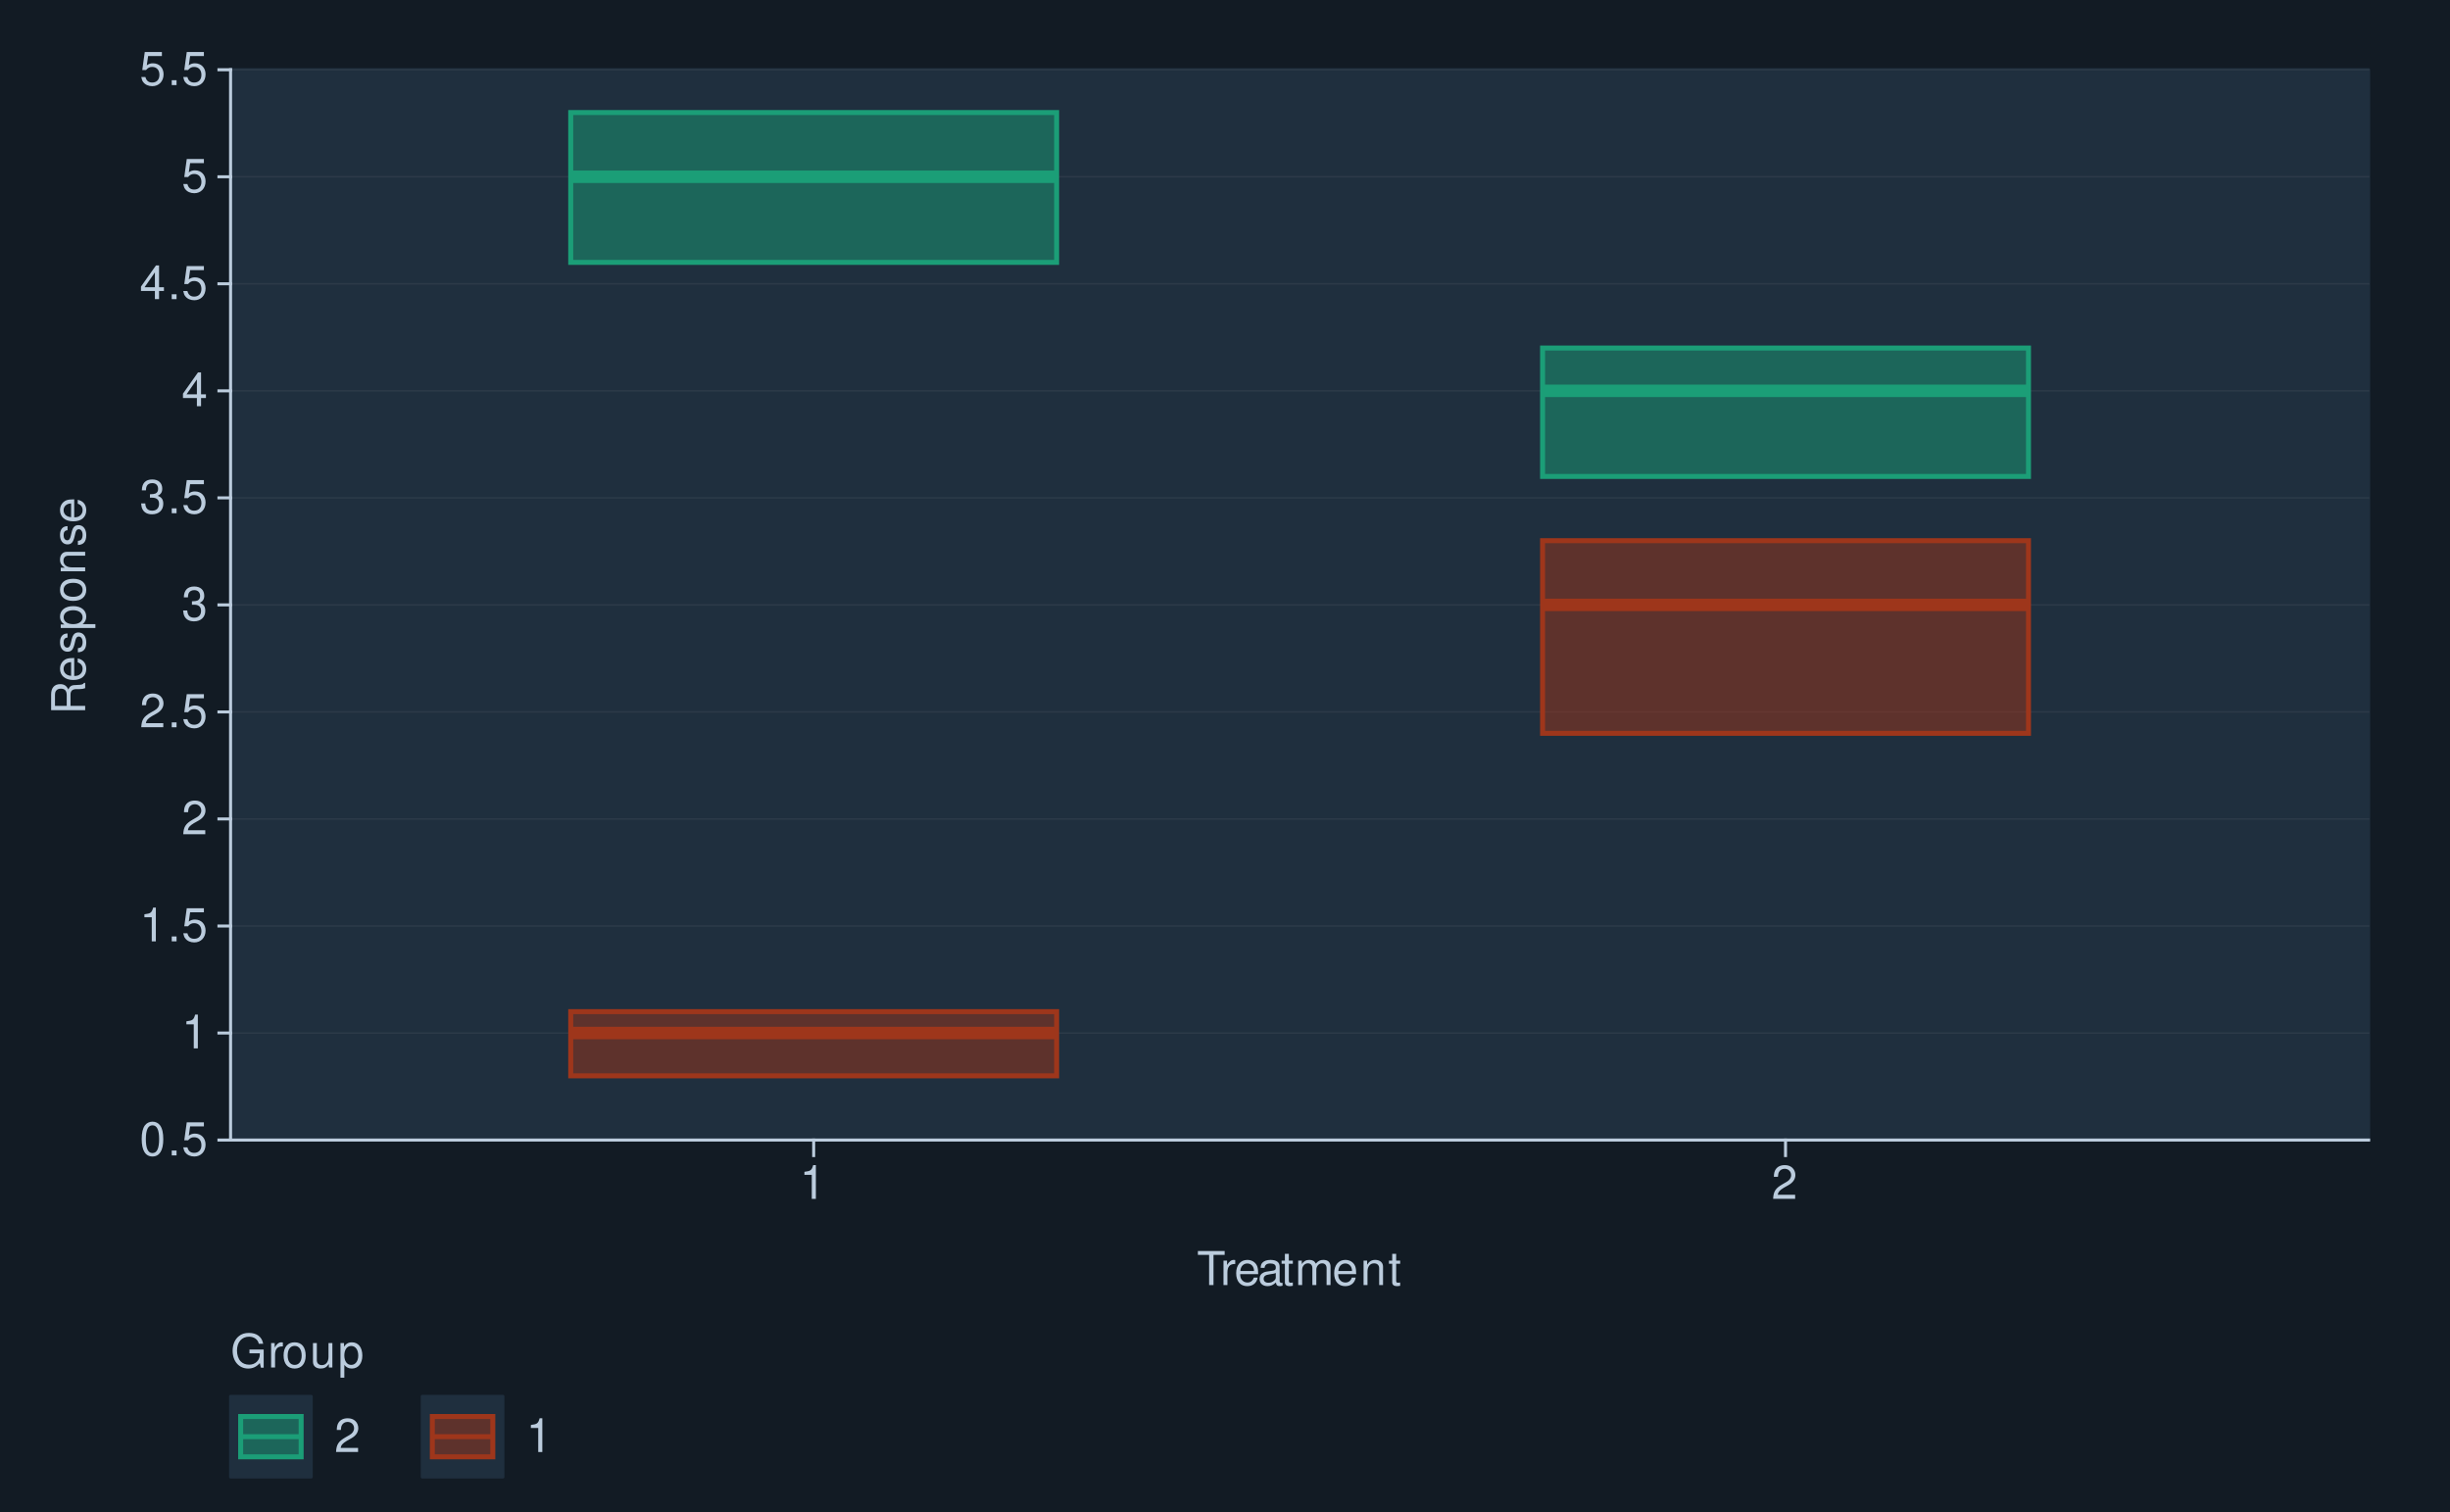
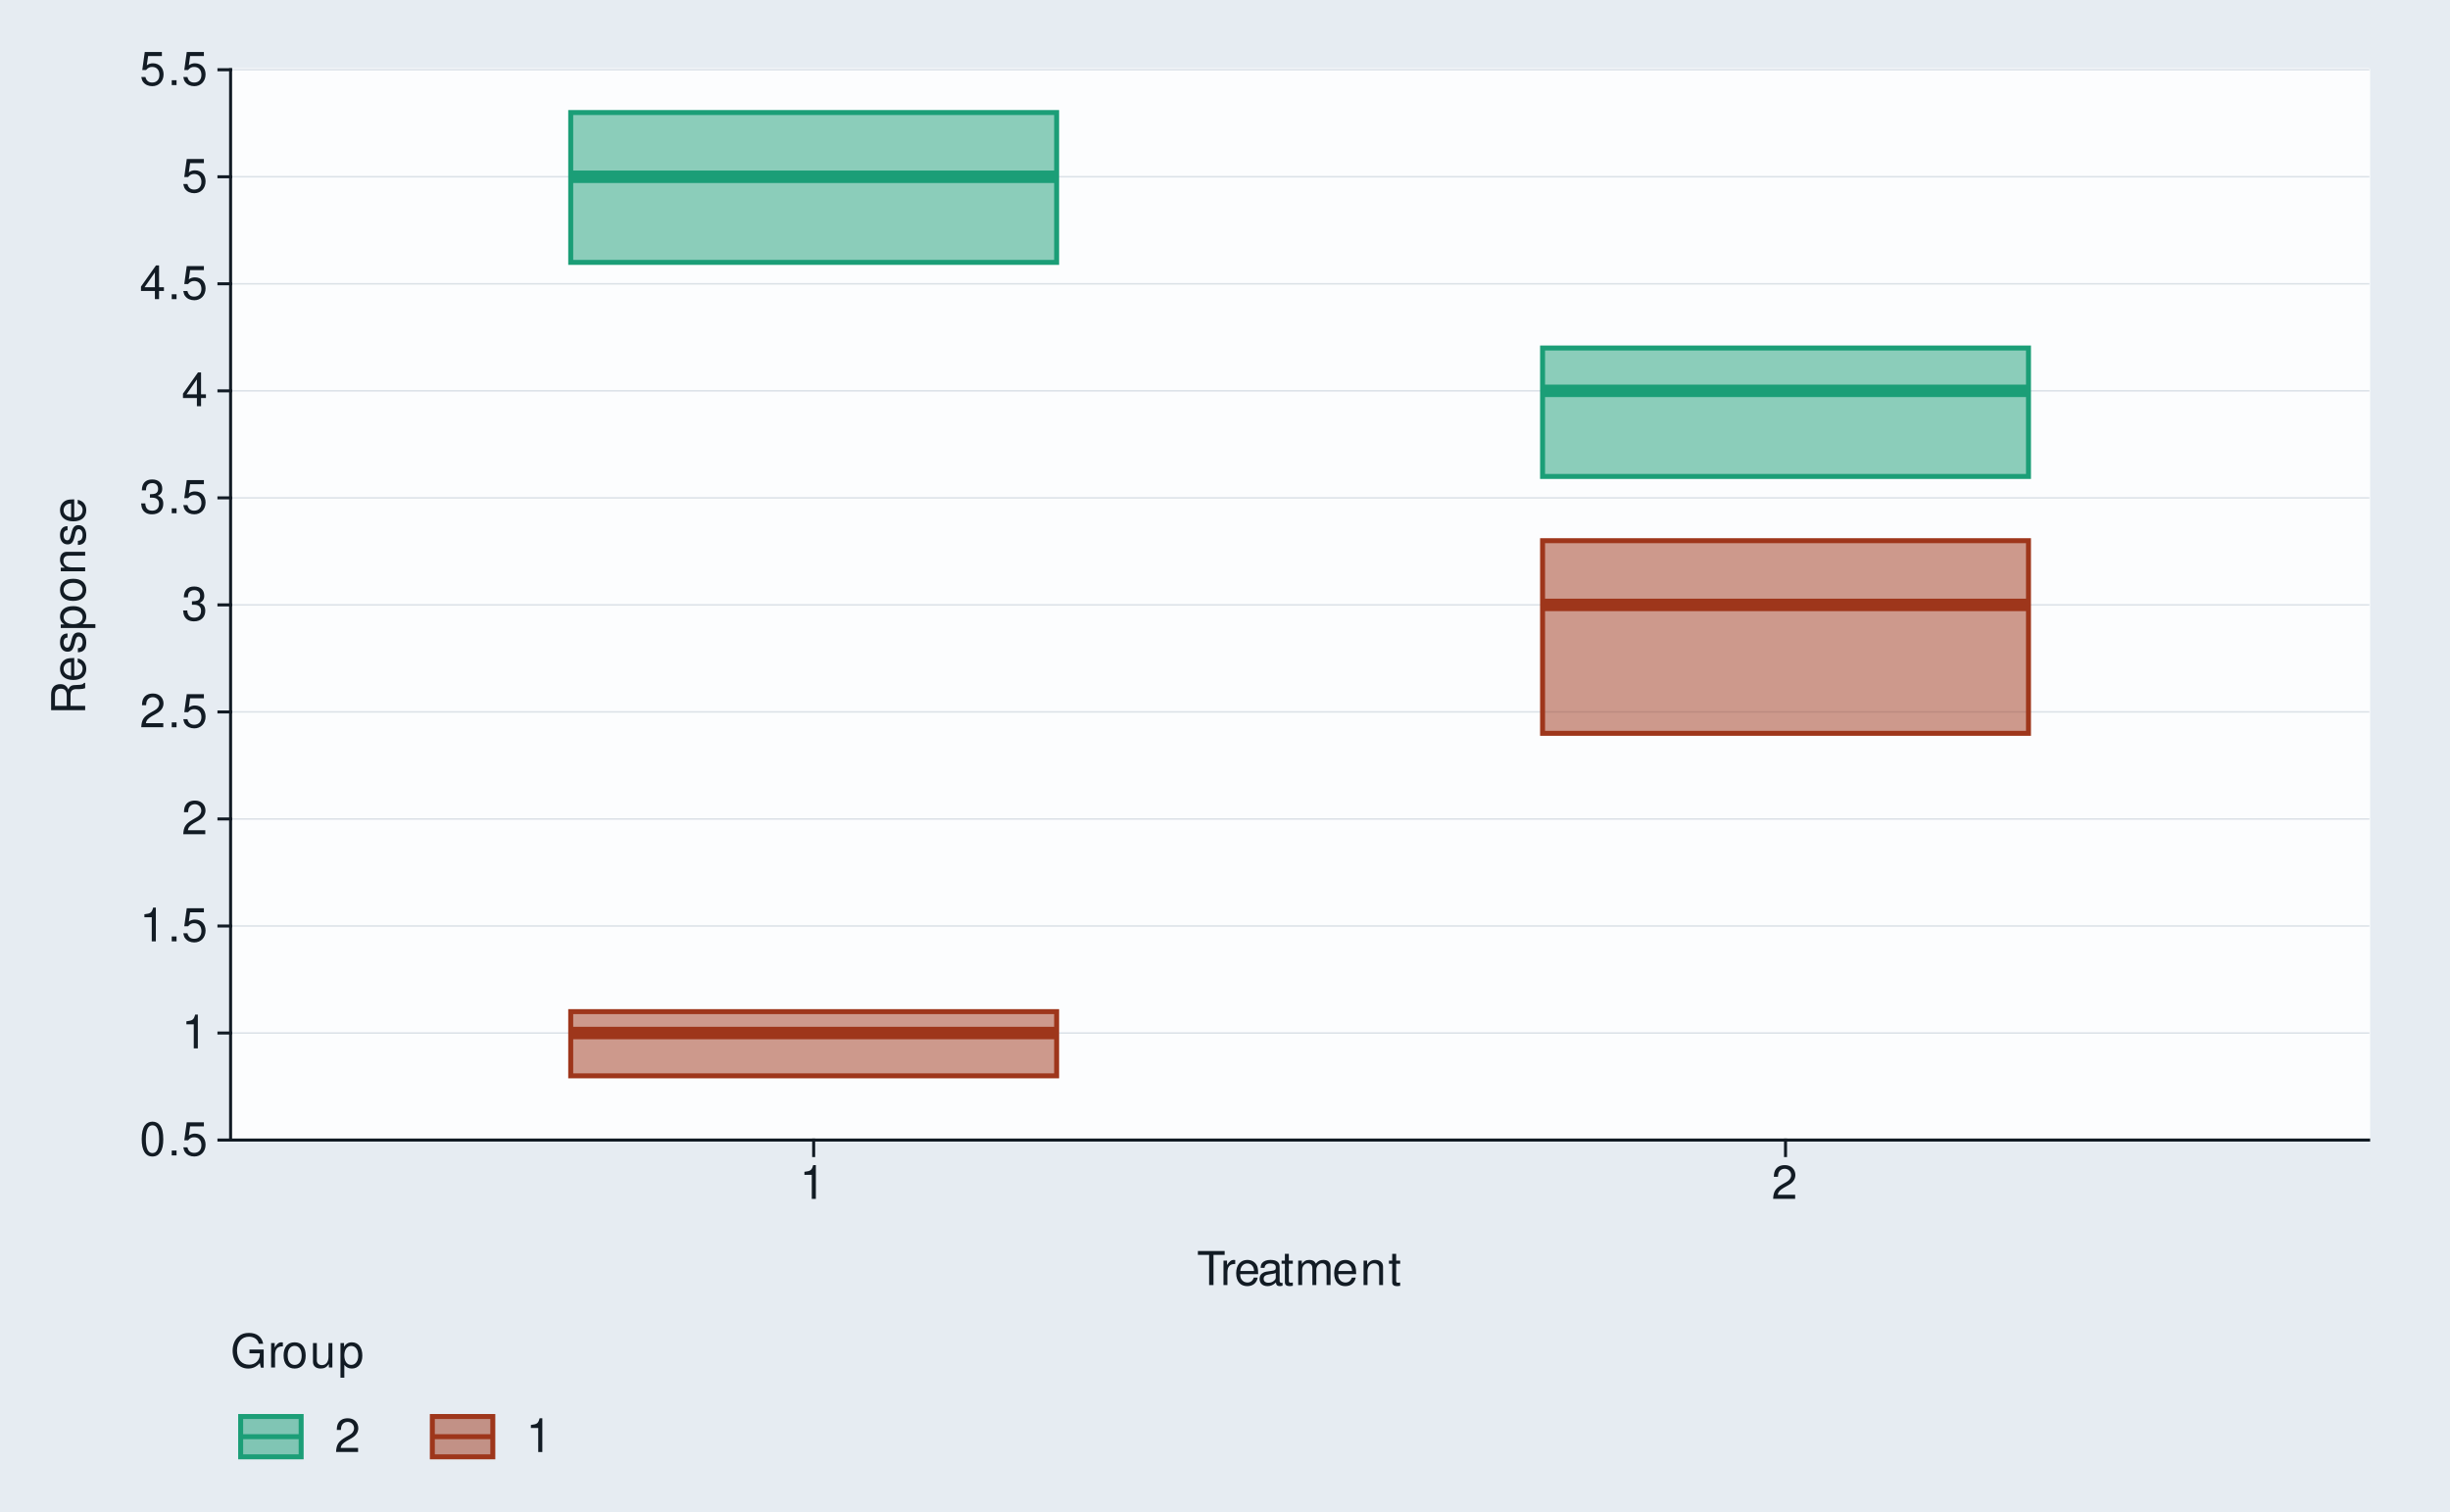
<svg xmlns="http://www.w3.org/2000/svg" xmlns:xlink="http://www.w3.org/1999/xlink" width="525pt" height="324pt" viewBox="0 0 525 324" version="1.1">
  <defs>
    <g>
      <symbol overflow="visible" id="glyph0-0">
        <path style="stroke:none;" d="" />
      </symbol>
      <symbol overflow="visible" id="glyph0-1">
        <path style="stroke:none;" d="M 2.75 -7.234 C 2.094 -7.234 1.484 -6.938 1.125 -6.438 C 0.656 -5.797 0.438 -4.844 0.438 -3.5 C 0.438 -1.062 1.234 0.234 2.75 0.234 C 4.25 0.234 5.062 -1.062 5.062 -3.438 C 5.062 -4.844 4.844 -5.781 4.375 -6.438 C 4.016 -6.938 3.422 -7.234 2.75 -7.234 Z M 2.75 -6.453 C 3.703 -6.453 4.172 -5.484 4.172 -3.516 C 4.172 -1.453 3.703 -0.5 2.734 -0.5 C 1.797 -0.5 1.328 -1.5 1.328 -3.484 C 1.328 -5.484 1.797 -6.453 2.75 -6.453 Z M 2.75 -6.453 " />
      </symbol>
      <symbol overflow="visible" id="glyph0-2">
        <path style="stroke:none;" d="M 1.906 -1.047 L 0.875 -1.047 L 0.875 0 L 1.906 0 Z M 1.906 -1.047 " />
      </symbol>
      <symbol overflow="visible" id="glyph0-3">
        <path style="stroke:none;" d="M 4.766 -7.094 L 1.094 -7.094 L 0.562 -3.234 L 1.375 -3.234 C 1.797 -3.719 2.125 -3.891 2.688 -3.891 C 3.641 -3.891 4.234 -3.234 4.234 -2.188 C 4.234 -1.172 3.641 -0.547 2.688 -0.547 C 1.906 -0.547 1.438 -0.938 1.234 -1.734 L 0.344 -1.734 C 0.469 -1.156 0.562 -0.875 0.781 -0.625 C 1.188 -0.078 1.906 0.234 2.703 0.234 C 4.125 0.234 5.125 -0.812 5.125 -2.312 C 5.125 -3.703 4.203 -4.672 2.844 -4.672 C 2.344 -4.672 1.938 -4.547 1.531 -4.234 L 1.812 -6.219 L 4.766 -6.219 Z M 4.766 -7.094 " />
      </symbol>
      <symbol overflow="visible" id="glyph0-4">
        <path style="stroke:none;" d="M 2.594 -5.156 L 2.594 0 L 3.469 0 L 3.469 -7.234 L 2.891 -7.234 C 2.578 -6.125 2.375 -5.969 1.016 -5.797 L 1.016 -5.156 Z M 2.594 -5.156 " />
      </symbol>
      <symbol overflow="visible" id="glyph0-5">
        <path style="stroke:none;" d="M 5.062 -0.875 L 1.328 -0.875 C 1.422 -1.469 1.734 -1.844 2.609 -2.375 L 3.609 -2.938 C 4.594 -3.484 5.109 -4.234 5.109 -5.125 C 5.109 -5.719 4.875 -6.281 4.453 -6.672 C 4.031 -7.047 3.516 -7.234 2.844 -7.234 C 1.938 -7.234 1.266 -6.906 0.875 -6.297 C 0.625 -5.906 0.516 -5.453 0.5 -4.734 L 1.375 -4.734 C 1.406 -5.219 1.469 -5.516 1.594 -5.75 C 1.812 -6.188 2.281 -6.453 2.812 -6.453 C 3.609 -6.453 4.203 -5.875 4.203 -5.094 C 4.203 -4.516 3.875 -4.016 3.25 -3.656 L 2.328 -3.125 C 0.844 -2.266 0.422 -1.594 0.344 -0.016 L 5.062 -0.016 Z M 5.062 -0.875 " />
      </symbol>
      <symbol overflow="visible" id="glyph0-6">
        <path style="stroke:none;" d="M 2.203 -3.328 L 2.688 -3.328 C 3.656 -3.328 4.156 -2.875 4.156 -2.016 C 4.156 -1.094 3.609 -0.547 2.703 -0.547 C 1.734 -0.547 1.266 -1.047 1.203 -2.094 L 0.312 -2.094 C 0.359 -1.516 0.453 -1.141 0.625 -0.812 C 1 -0.125 1.688 0.234 2.656 0.234 C 4.125 0.234 5.062 -0.656 5.062 -2.016 C 5.062 -2.938 4.703 -3.438 3.859 -3.734 C 4.516 -4.016 4.844 -4.516 4.844 -5.234 C 4.844 -6.484 4.047 -7.234 2.688 -7.234 C 1.266 -7.234 0.5 -6.438 0.469 -4.906 L 1.344 -4.906 C 1.359 -5.344 1.406 -5.594 1.516 -5.812 C 1.703 -6.219 2.156 -6.453 2.703 -6.453 C 3.484 -6.453 3.953 -5.984 3.953 -5.203 C 3.953 -4.703 3.766 -4.391 3.375 -4.219 C 3.141 -4.125 2.812 -4.078 2.203 -4.062 Z M 2.203 -3.328 " />
      </symbol>
      <symbol overflow="visible" id="glyph0-7">
        <path style="stroke:none;" d="M 3.266 -1.75 L 3.266 0 L 4.156 0 L 4.156 -1.75 L 5.203 -1.75 L 5.203 -2.547 L 4.156 -2.547 L 4.156 -7.234 L 3.5 -7.234 L 0.281 -2.688 L 0.281 -1.75 Z M 3.266 -2.547 L 1.047 -2.547 L 3.266 -5.734 Z M 3.266 -2.547 " />
      </symbol>
      <symbol overflow="visible" id="glyph0-8">
        <path style="stroke:none;" d="M 3.547 -6.469 L 5.938 -6.469 L 5.938 -7.297 L 0.203 -7.297 L 0.203 -6.469 L 2.609 -6.469 L 2.609 0 L 3.547 0 Z M 3.547 -6.469 " />
      </symbol>
      <symbol overflow="visible" id="glyph0-9">
        <path style="stroke:none;" d="M 0.688 -5.234 L 0.688 0 L 1.531 0 L 1.531 -2.719 C 1.547 -3.984 2.062 -4.547 3.203 -4.516 L 3.203 -5.359 C 3.062 -5.375 2.984 -5.391 2.891 -5.391 C 2.344 -5.391 1.938 -5.062 1.453 -4.297 L 1.453 -5.234 Z M 0.688 -5.234 " />
      </symbol>
      <symbol overflow="visible" id="glyph0-10">
        <path style="stroke:none;" d="M 5.125 -2.344 C 5.125 -3.141 5.062 -3.625 4.922 -4.016 C 4.578 -4.875 3.781 -5.391 2.797 -5.391 C 1.344 -5.391 0.406 -4.281 0.406 -2.547 C 0.406 -0.812 1.297 0.234 2.781 0.234 C 3.984 0.234 4.812 -0.453 5.016 -1.594 L 4.188 -1.594 C 3.953 -0.906 3.484 -0.547 2.812 -0.547 C 2.281 -0.547 1.828 -0.781 1.547 -1.219 C 1.344 -1.516 1.281 -1.812 1.266 -2.344 Z M 1.297 -3.016 C 1.359 -3.984 1.953 -4.625 2.797 -4.625 C 3.641 -4.625 4.234 -3.953 4.234 -3.016 Z M 1.297 -3.016 " />
      </symbol>
      <symbol overflow="visible" id="glyph0-11">
        <path style="stroke:none;" d="M 5.344 -0.484 C 5.266 -0.469 5.219 -0.469 5.172 -0.469 C 4.875 -0.469 4.719 -0.625 4.719 -0.875 L 4.719 -3.953 C 4.719 -4.891 4.047 -5.391 2.75 -5.391 C 1.984 -5.391 1.375 -5.172 1.016 -4.781 C 0.766 -4.516 0.672 -4.203 0.656 -3.688 L 1.484 -3.688 C 1.562 -4.328 1.938 -4.625 2.719 -4.625 C 3.484 -4.625 3.891 -4.344 3.891 -3.844 L 3.891 -3.625 C 3.875 -3.266 3.703 -3.125 3.016 -3.047 C 1.844 -2.891 1.656 -2.844 1.344 -2.719 C 0.734 -2.453 0.422 -2 0.422 -1.312 C 0.422 -0.375 1.078 0.234 2.141 0.234 C 2.797 0.234 3.328 0 3.922 -0.547 C 3.984 0 4.234 0.234 4.781 0.234 C 4.953 0.234 5.062 0.203 5.344 0.141 Z M 3.891 -1.656 C 3.891 -1.375 3.812 -1.203 3.562 -0.969 C 3.219 -0.656 2.812 -0.5 2.312 -0.5 C 1.672 -0.5 1.297 -0.812 1.297 -1.344 C 1.297 -1.891 1.656 -2.172 2.547 -2.297 C 3.438 -2.422 3.609 -2.453 3.891 -2.594 Z M 3.891 -1.656 " />
      </symbol>
      <symbol overflow="visible" id="glyph0-12">
        <path style="stroke:none;" d="M 2.547 -5.234 L 1.688 -5.234 L 1.688 -6.688 L 0.844 -6.688 L 0.844 -5.234 L 0.141 -5.234 L 0.141 -4.562 L 0.844 -4.562 L 0.844 -0.594 C 0.844 -0.062 1.203 0.234 1.859 0.234 C 2.078 0.234 2.266 0.203 2.547 0.156 L 2.547 -0.547 C 2.422 -0.516 2.312 -0.5 2.141 -0.5 C 1.781 -0.5 1.688 -0.594 1.688 -0.969 L 1.688 -4.562 L 2.547 -4.562 Z M 2.547 -5.234 " />
      </symbol>
      <symbol overflow="visible" id="glyph0-13">
        <path style="stroke:none;" d="M 0.703 -5.234 L 0.703 0 L 1.547 0 L 1.547 -3.297 C 1.547 -4.047 2.094 -4.656 2.766 -4.656 C 3.391 -4.656 3.734 -4.281 3.734 -3.609 L 3.734 0 L 4.578 0 L 4.578 -3.297 C 4.578 -4.047 5.125 -4.656 5.812 -4.656 C 6.422 -4.656 6.781 -4.266 6.781 -3.609 L 6.781 0 L 7.625 0 L 7.625 -3.938 C 7.625 -4.875 7.078 -5.391 6.094 -5.391 C 5.406 -5.391 4.984 -5.188 4.484 -4.594 C 4.188 -5.156 3.766 -5.391 3.078 -5.391 C 2.375 -5.391 1.906 -5.125 1.469 -4.5 L 1.469 -5.234 Z M 0.703 -5.234 " />
      </symbol>
      <symbol overflow="visible" id="glyph0-14">
        <path style="stroke:none;" d="M 0.703 -5.234 L 0.703 0 L 1.547 0 L 1.547 -2.891 C 1.547 -3.953 2.094 -4.656 2.953 -4.656 C 3.625 -4.656 4.047 -4.266 4.047 -3.625 L 4.047 0 L 4.875 0 L 4.875 -3.953 C 4.875 -4.828 4.219 -5.391 3.203 -5.391 C 2.438 -5.391 1.938 -5.094 1.469 -4.359 L 1.469 -5.234 Z M 0.703 -5.234 " />
      </symbol>
      <symbol overflow="visible" id="glyph0-15">
        <path style="stroke:none;" d="M 7.094 -3.844 L 4.047 -3.844 L 4.047 -3.031 L 6.266 -3.031 L 6.266 -2.828 C 6.266 -1.531 5.312 -0.594 3.984 -0.594 C 3.234 -0.594 2.562 -0.859 2.141 -1.328 C 1.656 -1.844 1.375 -2.719 1.375 -3.625 C 1.375 -5.406 2.391 -6.594 3.938 -6.594 C 5.047 -6.594 5.844 -6.016 6.047 -5.078 L 6.984 -5.078 C 6.734 -6.562 5.609 -7.406 3.938 -7.406 C 3.047 -7.406 2.328 -7.188 1.766 -6.703 C 0.906 -6.016 0.438 -4.875 0.438 -3.562 C 0.438 -1.328 1.812 0.234 3.781 0.234 C 4.766 0.234 5.547 -0.141 6.266 -0.938 L 6.5 0.047 L 7.094 0.047 Z M 7.094 -3.844 " />
      </symbol>
      <symbol overflow="visible" id="glyph0-16">
        <path style="stroke:none;" d="M 2.719 -5.391 C 1.234 -5.391 0.359 -4.344 0.359 -2.578 C 0.359 -0.812 1.234 0.234 2.734 0.234 C 4.203 0.234 5.094 -0.812 5.094 -2.547 C 5.094 -4.359 4.234 -5.391 2.719 -5.391 Z M 2.734 -4.625 C 3.672 -4.625 4.234 -3.844 4.234 -2.547 C 4.234 -1.312 3.656 -0.547 2.734 -0.547 C 1.797 -0.547 1.234 -1.312 1.234 -2.578 C 1.234 -3.844 1.797 -4.625 2.734 -4.625 Z M 2.734 -4.625 " />
      </symbol>
      <symbol overflow="visible" id="glyph0-17">
        <path style="stroke:none;" d="M 4.812 0 L 4.812 -5.234 L 3.984 -5.234 L 3.984 -2.266 C 3.984 -1.203 3.438 -0.5 2.562 -0.5 C 1.906 -0.5 1.484 -0.906 1.484 -1.531 L 1.484 -5.234 L 0.656 -5.234 L 0.656 -1.203 C 0.656 -0.328 1.297 0.234 2.312 0.234 C 3.094 0.234 3.578 -0.047 4.062 -0.734 L 4.062 0 Z M 4.812 0 " />
      </symbol>
      <symbol overflow="visible" id="glyph0-18">
        <path style="stroke:none;" d="M 0.547 2.188 L 1.375 2.188 L 1.375 -0.547 C 1.812 -0.016 2.312 0.234 2.984 0.234 C 4.344 0.234 5.234 -0.859 5.234 -2.531 C 5.234 -4.297 4.375 -5.391 2.984 -5.391 C 2.266 -5.391 1.703 -5.062 1.312 -4.453 L 1.312 -5.234 L 0.547 -5.234 Z M 2.844 -4.609 C 3.766 -4.609 4.359 -3.797 4.359 -2.547 C 4.359 -1.359 3.75 -0.547 2.844 -0.547 C 1.953 -0.547 1.375 -1.344 1.375 -2.578 C 1.375 -3.812 1.953 -4.609 2.844 -4.609 Z M 2.844 -4.609 " />
      </symbol>
      <symbol overflow="visible" id="glyph1-0">
        <path style="stroke:none;" d="" />
      </symbol>
      <symbol overflow="visible" id="glyph1-1">
        <path style="stroke:none;" d="M -3.141 -1.859 L -3.141 -4.266 C -3.141 -5.094 -2.734 -5.453 -1.844 -5.453 L -1.188 -5.453 C -0.734 -5.453 -0.297 -5.531 0 -5.656 L 0 -6.797 L -0.234 -6.797 C -0.469 -6.438 -0.734 -6.375 -1.703 -6.344 C -2.906 -6.344 -3.266 -6.156 -3.594 -5.359 C -4.016 -6.188 -4.5 -6.516 -5.344 -6.516 C -6.594 -6.516 -7.297 -5.734 -7.297 -4.297 L -7.297 -0.938 L 0 -0.938 L 0 -1.859 Z M -3.953 -1.859 L -6.469 -1.859 L -6.469 -4.109 C -6.469 -4.625 -6.391 -4.938 -6.188 -5.156 C -5.984 -5.406 -5.656 -5.547 -5.219 -5.547 C -4.344 -5.547 -3.953 -5.094 -3.953 -4.109 Z M -3.953 -1.859 " />
      </symbol>
      <symbol overflow="visible" id="glyph1-2">
        <path style="stroke:none;" d="M -2.344 -5.125 C -3.141 -5.125 -3.625 -5.062 -4.016 -4.922 C -4.875 -4.578 -5.391 -3.781 -5.391 -2.797 C -5.391 -1.344 -4.281 -0.406 -2.547 -0.406 C -0.812 -0.406 0.234 -1.297 0.234 -2.781 C 0.234 -3.984 -0.453 -4.812 -1.594 -5.016 L -1.594 -4.188 C -0.906 -3.953 -0.547 -3.484 -0.547 -2.812 C -0.547 -2.281 -0.781 -1.828 -1.219 -1.547 C -1.516 -1.344 -1.812 -1.281 -2.344 -1.266 Z M -3.016 -1.297 C -3.984 -1.359 -4.625 -1.953 -4.625 -2.797 C -4.625 -3.641 -3.953 -4.234 -3.016 -4.234 Z M -3.016 -1.297 " />
      </symbol>
      <symbol overflow="visible" id="glyph1-3">
        <path style="stroke:none;" d="M -3.781 -4.375 C -4.812 -4.375 -5.391 -3.688 -5.391 -2.484 C -5.391 -1.266 -4.766 -0.469 -3.797 -0.469 C -2.969 -0.469 -2.578 -0.891 -2.281 -2.125 L -2.094 -2.906 C -1.953 -3.484 -1.734 -3.719 -1.375 -3.719 C -0.875 -3.719 -0.547 -3.234 -0.547 -2.5 C -0.547 -2.047 -0.672 -1.672 -0.891 -1.453 C -1.047 -1.328 -1.188 -1.266 -1.562 -1.219 L -1.562 -0.344 C -0.344 -0.375 0.234 -1.062 0.234 -2.438 C 0.234 -3.75 -0.422 -4.594 -1.438 -4.594 C -2.203 -4.594 -2.641 -4.156 -2.891 -3.109 L -3.078 -2.312 C -3.234 -1.625 -3.453 -1.344 -3.828 -1.344 C -4.312 -1.344 -4.625 -1.766 -4.625 -2.453 C -4.625 -3.125 -4.328 -3.484 -3.781 -3.5 Z M -3.781 -4.375 " />
      </symbol>
      <symbol overflow="visible" id="glyph1-4">
        <path style="stroke:none;" d="M 2.188 -0.547 L 2.188 -1.375 L -0.547 -1.375 C -0.016 -1.812 0.234 -2.312 0.234 -2.984 C 0.234 -4.344 -0.859 -5.234 -2.531 -5.234 C -4.297 -5.234 -5.391 -4.375 -5.391 -2.984 C -5.391 -2.266 -5.062 -1.703 -4.453 -1.312 L -5.234 -1.312 L -5.234 -0.547 Z M -4.609 -2.844 C -4.609 -3.766 -3.797 -4.359 -2.547 -4.359 C -1.359 -4.359 -0.547 -3.75 -0.547 -2.844 C -0.547 -1.953 -1.344 -1.375 -2.578 -1.375 C -3.812 -1.375 -4.609 -1.953 -4.609 -2.844 Z M -4.609 -2.844 " />
      </symbol>
      <symbol overflow="visible" id="glyph1-5">
        <path style="stroke:none;" d="M -5.391 -2.719 C -5.391 -1.234 -4.344 -0.359 -2.578 -0.359 C -0.812 -0.359 0.234 -1.234 0.234 -2.734 C 0.234 -4.203 -0.812 -5.094 -2.547 -5.094 C -4.359 -5.094 -5.391 -4.234 -5.391 -2.719 Z M -4.625 -2.734 C -4.625 -3.672 -3.844 -4.234 -2.547 -4.234 C -1.312 -4.234 -0.547 -3.656 -0.547 -2.734 C -0.547 -1.797 -1.312 -1.234 -2.578 -1.234 C -3.844 -1.234 -4.625 -1.797 -4.625 -2.734 Z M -4.625 -2.734 " />
      </symbol>
      <symbol overflow="visible" id="glyph1-6">
        <path style="stroke:none;" d="M -5.234 -0.703 L 0 -0.703 L 0 -1.547 L -2.891 -1.547 C -3.953 -1.547 -4.656 -2.094 -4.656 -2.953 C -4.656 -3.625 -4.266 -4.047 -3.625 -4.047 L 0 -4.047 L 0 -4.875 L -3.953 -4.875 C -4.828 -4.875 -5.391 -4.219 -5.391 -3.203 C -5.391 -2.438 -5.094 -1.938 -4.359 -1.469 L -5.234 -1.469 Z M -5.234 -0.703 " />
      </symbol>
    </g>
  </defs>
  <g id="surface57">
-     <rect x="0" y="0" width="525" height="324" style="fill:rgb(7.059%,10.588%,14.118%);fill-opacity:1;stroke:none;" />
-     <path style="fill:none;stroke-width:0.647;stroke-linecap:round;stroke-linejoin:round;stroke:rgb(7.059%,10.588%,14.118%);stroke-opacity:1;stroke-miterlimit:10;" d="M 0 324 L 525 324 L 525 0 L 0 0 Z M 0 324 " />
-     <path style="fill-rule:nonzero;fill:rgb(12.157%,18.431%,24.314%);fill-opacity:1;stroke-width:0.647;stroke-linecap:round;stroke-linejoin:round;stroke:rgb(12.157%,18.431%,24.314%);stroke-opacity:1;stroke-miterlimit:10;" d="M 49.41 244.32 L 507.566 244.32 L 507.566 14.941 L 49.41 14.941 Z M 49.41 244.32 " />
-     <path style="fill:none;stroke-width:0.323;stroke-linecap:square;stroke-linejoin:round;stroke:rgb(17.255%,22.745%,28.235%);stroke-opacity:1;stroke-miterlimit:10;" d="M 49.41 244.32 L 507.566 244.32 " />
-     <path style="fill:none;stroke-width:0.323;stroke-linecap:square;stroke-linejoin:round;stroke:rgb(17.255%,22.745%,28.235%);stroke-opacity:1;stroke-miterlimit:10;" d="M 49.41 221.383 L 507.566 221.383 " />
-     <path style="fill:none;stroke-width:0.323;stroke-linecap:square;stroke-linejoin:round;stroke:rgb(17.255%,22.745%,28.235%);stroke-opacity:1;stroke-miterlimit:10;" d="M 49.41 198.445 L 507.566 198.445 " />
-     <path style="fill:none;stroke-width:0.323;stroke-linecap:square;stroke-linejoin:round;stroke:rgb(17.255%,22.745%,28.235%);stroke-opacity:1;stroke-miterlimit:10;" d="M 49.41 175.508 L 507.566 175.508 " />
-     <path style="fill:none;stroke-width:0.323;stroke-linecap:square;stroke-linejoin:round;stroke:rgb(17.255%,22.745%,28.235%);stroke-opacity:1;stroke-miterlimit:10;" d="M 49.41 152.57 L 507.566 152.57 " />
-     <path style="fill:none;stroke-width:0.323;stroke-linecap:square;stroke-linejoin:round;stroke:rgb(17.255%,22.745%,28.235%);stroke-opacity:1;stroke-miterlimit:10;" d="M 49.41 129.633 L 507.566 129.633 " />
-     <path style="fill:none;stroke-width:0.323;stroke-linecap:square;stroke-linejoin:round;stroke:rgb(17.255%,22.745%,28.235%);stroke-opacity:1;stroke-miterlimit:10;" d="M 49.41 106.695 L 507.566 106.695 " />
-     <path style="fill:none;stroke-width:0.323;stroke-linecap:square;stroke-linejoin:round;stroke:rgb(17.255%,22.745%,28.235%);stroke-opacity:1;stroke-miterlimit:10;" d="M 49.41 83.758 L 507.566 83.758 " />
-     <path style="fill:none;stroke-width:0.323;stroke-linecap:square;stroke-linejoin:round;stroke:rgb(17.255%,22.745%,28.235%);stroke-opacity:1;stroke-miterlimit:10;" d="M 49.41 60.82 L 507.566 60.82 " />
-     <path style="fill:none;stroke-width:0.323;stroke-linecap:square;stroke-linejoin:round;stroke:rgb(17.255%,22.745%,28.235%);stroke-opacity:1;stroke-miterlimit:10;" d="M 49.41 37.883 L 507.566 37.883 " />
-     <path style="fill:none;stroke-width:0.323;stroke-linecap:square;stroke-linejoin:round;stroke:rgb(17.255%,22.745%,28.235%);stroke-opacity:1;stroke-miterlimit:10;" d="M 49.41 14.945 L 507.566 14.945 " />
+     <rect x="0" y="0" width="525" height="324" style="fill:rgb(90.196%,92.549%,94.902%);fill-opacity:1;stroke:none;" />
+     <path style="fill:none;stroke-width:0.647;stroke-linecap:round;stroke-linejoin:round;stroke:rgb(90.196%,92.549%,94.902%);stroke-opacity:1;stroke-miterlimit:10;" d="M 0 324 L 525 324 L 525 0 L 0 0 Z M 0 324 " />
+     <path style="fill-rule:nonzero;fill:rgb(98.824%,99.216%,99.608%);fill-opacity:1;stroke-width:0.647;stroke-linecap:round;stroke-linejoin:round;stroke:rgb(98.824%,99.216%,99.608%);stroke-opacity:1;stroke-miterlimit:10;" d="M 49.41 244.32 L 507.566 244.32 L 507.566 14.941 L 49.41 14.941 Z M 49.41 244.32 " />
+     <path style="fill:none;stroke-width:0.323;stroke-linecap:square;stroke-linejoin:round;stroke:rgb(85.882%,88.235%,90.588%);stroke-opacity:1;stroke-miterlimit:10;" d="M 49.41 244.32 L 507.566 244.32 " />
+     <path style="fill:none;stroke-width:0.323;stroke-linecap:square;stroke-linejoin:round;stroke:rgb(85.882%,88.235%,90.588%);stroke-opacity:1;stroke-miterlimit:10;" d="M 49.41 221.383 L 507.566 221.383 " />
+     <path style="fill:none;stroke-width:0.323;stroke-linecap:square;stroke-linejoin:round;stroke:rgb(85.882%,88.235%,90.588%);stroke-opacity:1;stroke-miterlimit:10;" d="M 49.41 198.445 L 507.566 198.445 " />
+     <path style="fill:none;stroke-width:0.323;stroke-linecap:square;stroke-linejoin:round;stroke:rgb(85.882%,88.235%,90.588%);stroke-opacity:1;stroke-miterlimit:10;" d="M 49.41 175.508 L 507.566 175.508 " />
+     <path style="fill:none;stroke-width:0.323;stroke-linecap:square;stroke-linejoin:round;stroke:rgb(85.882%,88.235%,90.588%);stroke-opacity:1;stroke-miterlimit:10;" d="M 49.41 152.57 L 507.566 152.57 " />
+     <path style="fill:none;stroke-width:0.323;stroke-linecap:square;stroke-linejoin:round;stroke:rgb(85.882%,88.235%,90.588%);stroke-opacity:1;stroke-miterlimit:10;" d="M 49.41 129.633 L 507.566 129.633 " />
+     <path style="fill:none;stroke-width:0.323;stroke-linecap:square;stroke-linejoin:round;stroke:rgb(85.882%,88.235%,90.588%);stroke-opacity:1;stroke-miterlimit:10;" d="M 49.41 106.695 L 507.566 106.695 " />
+     <path style="fill:none;stroke-width:0.323;stroke-linecap:square;stroke-linejoin:round;stroke:rgb(85.882%,88.235%,90.588%);stroke-opacity:1;stroke-miterlimit:10;" d="M 49.41 83.758 L 507.566 83.758 " />
+     <path style="fill:none;stroke-width:0.323;stroke-linecap:square;stroke-linejoin:round;stroke:rgb(85.882%,88.235%,90.588%);stroke-opacity:1;stroke-miterlimit:10;" d="M 49.41 60.82 L 507.566 60.82 " />
+     <path style="fill:none;stroke-width:0.323;stroke-linecap:square;stroke-linejoin:round;stroke:rgb(85.882%,88.235%,90.588%);stroke-opacity:1;stroke-miterlimit:10;" d="M 49.41 37.883 L 507.566 37.883 " />
+     <path style="fill:none;stroke-width:0.323;stroke-linecap:square;stroke-linejoin:round;stroke:rgb(85.882%,88.235%,90.588%);stroke-opacity:1;stroke-miterlimit:10;" d="M 49.41 14.945 L 507.566 14.945 " />
    <path style="fill-rule:nonzero;fill:rgb(61.961%,21.176%,10.588%);fill-opacity:0.502;stroke-width:1.067;stroke-linecap:butt;stroke-linejoin:miter;stroke:rgb(61.961%,21.176%,10.588%);stroke-opacity:1;stroke-miterlimit:10;" d="M 122.297 216.797 L 122.297 230.559 L 226.422 230.559 L 226.422 216.797 Z M 122.297 216.797 " />
    <path style="fill-rule:nonzero;fill:rgb(10.588%,61.961%,46.667%);fill-opacity:0.502;stroke-width:1.067;stroke-linecap:butt;stroke-linejoin:miter;stroke:rgb(10.588%,61.961%,46.667%);stroke-opacity:1;stroke-miterlimit:10;" d="M 122.297 24.117 L 122.297 56.23 L 226.422 56.23 L 226.422 24.117 Z M 122.297 24.117 " />
    <path style="fill-rule:nonzero;fill:rgb(61.961%,21.176%,10.588%);fill-opacity:0.502;stroke-width:1.067;stroke-linecap:butt;stroke-linejoin:miter;stroke:rgb(61.961%,21.176%,10.588%);stroke-opacity:1;stroke-miterlimit:10;" d="M 330.551 115.871 L 330.551 157.156 L 434.676 157.156 L 434.676 115.871 Z M 330.551 115.871 " />
    <path style="fill-rule:nonzero;fill:rgb(10.588%,61.961%,46.667%);fill-opacity:0.502;stroke-width:1.067;stroke-linecap:butt;stroke-linejoin:miter;stroke:rgb(10.588%,61.961%,46.667%);stroke-opacity:1;stroke-miterlimit:10;" d="M 330.551 74.582 L 330.551 102.105 L 434.676 102.105 L 434.676 74.582 Z M 330.551 74.582 " />
    <path style="fill:none;stroke-width:2.667;stroke-linecap:butt;stroke-linejoin:miter;stroke:rgb(61.961%,21.176%,10.588%);stroke-opacity:1;stroke-miterlimit:10;" d="M 122.297 221.383 L 226.422 221.383 " />
    <path style="fill:none;stroke-width:2.667;stroke-linecap:butt;stroke-linejoin:miter;stroke:rgb(10.588%,61.961%,46.667%);stroke-opacity:1;stroke-miterlimit:10;" d="M 122.297 37.883 L 226.422 37.883 " />
    <path style="fill:none;stroke-width:2.667;stroke-linecap:butt;stroke-linejoin:miter;stroke:rgb(61.961%,21.176%,10.588%);stroke-opacity:1;stroke-miterlimit:10;" d="M 330.551 129.633 L 434.676 129.633 " />
    <path style="fill:none;stroke-width:2.667;stroke-linecap:butt;stroke-linejoin:miter;stroke:rgb(10.588%,61.961%,46.667%);stroke-opacity:1;stroke-miterlimit:10;" d="M 330.551 83.758 L 434.676 83.758 " />
-     <path style="fill:none;stroke-width:0.647;stroke-linecap:square;stroke-linejoin:round;stroke:rgb(73.333%,80%,86.667%);stroke-opacity:1;stroke-miterlimit:10;" d="M 49.41 244.32 L 49.41 14.945 " />
-     <g style="fill:rgb(73.333%,80%,86.667%);fill-opacity:1;">
+     <path style="fill:none;stroke-width:0.647;stroke-linecap:square;stroke-linejoin:round;stroke:rgb(7.059%,10.588%,14.118%);stroke-opacity:1;stroke-miterlimit:10;" d="M 49.41 244.32 L 49.41 14.945 " />
+     <g style="fill:rgb(7.059%,10.588%,14.118%);fill-opacity:1;">
      <use xlink:href="#glyph0-1" x="29.926" y="247.61" />
      <use xlink:href="#glyph0-2" x="35.926" y="247.61" />
      <use xlink:href="#glyph0-3" x="38.926" y="247.61" />
    </g>
-     <g style="fill:rgb(73.333%,80%,86.667%);fill-opacity:1;">
+     <g style="fill:rgb(7.059%,10.588%,14.118%);fill-opacity:1;">
      <use xlink:href="#glyph0-4" x="38.926" y="224.673" />
    </g>
-     <g style="fill:rgb(73.333%,80%,86.667%);fill-opacity:1;">
+     <g style="fill:rgb(7.059%,10.588%,14.118%);fill-opacity:1;">
      <use xlink:href="#glyph0-4" x="29.926" y="201.735" />
      <use xlink:href="#glyph0-2" x="35.926" y="201.735" />
      <use xlink:href="#glyph0-3" x="38.926" y="201.735" />
    </g>
-     <g style="fill:rgb(73.333%,80%,86.667%);fill-opacity:1;">
+     <g style="fill:rgb(7.059%,10.588%,14.118%);fill-opacity:1;">
      <use xlink:href="#glyph0-5" x="38.926" y="178.798" />
    </g>
-     <g style="fill:rgb(73.333%,80%,86.667%);fill-opacity:1;">
+     <g style="fill:rgb(7.059%,10.588%,14.118%);fill-opacity:1;">
      <use xlink:href="#glyph0-5" x="29.926" y="155.86" />
      <use xlink:href="#glyph0-2" x="35.926" y="155.86" />
      <use xlink:href="#glyph0-3" x="38.926" y="155.86" />
    </g>
-     <g style="fill:rgb(73.333%,80%,86.667%);fill-opacity:1;">
+     <g style="fill:rgb(7.059%,10.588%,14.118%);fill-opacity:1;">
      <use xlink:href="#glyph0-6" x="38.926" y="132.923" />
    </g>
-     <g style="fill:rgb(73.333%,80%,86.667%);fill-opacity:1;">
+     <g style="fill:rgb(7.059%,10.588%,14.118%);fill-opacity:1;">
      <use xlink:href="#glyph0-6" x="29.926" y="109.985" />
      <use xlink:href="#glyph0-2" x="35.926" y="109.985" />
      <use xlink:href="#glyph0-3" x="38.926" y="109.985" />
    </g>
-     <g style="fill:rgb(73.333%,80%,86.667%);fill-opacity:1;">
+     <g style="fill:rgb(7.059%,10.588%,14.118%);fill-opacity:1;">
      <use xlink:href="#glyph0-7" x="38.926" y="87.048" />
    </g>
-     <g style="fill:rgb(73.333%,80%,86.667%);fill-opacity:1;">
+     <g style="fill:rgb(7.059%,10.588%,14.118%);fill-opacity:1;">
      <use xlink:href="#glyph0-7" x="29.926" y="64.11" />
      <use xlink:href="#glyph0-2" x="35.926" y="64.11" />
      <use xlink:href="#glyph0-3" x="38.926" y="64.11" />
    </g>
-     <g style="fill:rgb(73.333%,80%,86.667%);fill-opacity:1;">
+     <g style="fill:rgb(7.059%,10.588%,14.118%);fill-opacity:1;">
      <use xlink:href="#glyph0-3" x="38.926" y="41.173" />
    </g>
-     <g style="fill:rgb(73.333%,80%,86.667%);fill-opacity:1;">
+     <g style="fill:rgb(7.059%,10.588%,14.118%);fill-opacity:1;">
      <use xlink:href="#glyph0-3" x="29.926" y="18.235" />
      <use xlink:href="#glyph0-2" x="35.926" y="18.235" />
      <use xlink:href="#glyph0-3" x="38.926" y="18.235" />
    </g>
-     <path style="fill:none;stroke-width:0.647;stroke-linecap:square;stroke-linejoin:round;stroke:rgb(73.333%,80%,86.667%);stroke-opacity:1;stroke-miterlimit:10;" d="M 46.918 244.32 L 49.41 244.32 " />
-     <path style="fill:none;stroke-width:0.647;stroke-linecap:square;stroke-linejoin:round;stroke:rgb(73.333%,80%,86.667%);stroke-opacity:1;stroke-miterlimit:10;" d="M 46.918 221.383 L 49.41 221.383 " />
-     <path style="fill:none;stroke-width:0.647;stroke-linecap:square;stroke-linejoin:round;stroke:rgb(73.333%,80%,86.667%);stroke-opacity:1;stroke-miterlimit:10;" d="M 46.918 198.445 L 49.41 198.445 " />
-     <path style="fill:none;stroke-width:0.647;stroke-linecap:square;stroke-linejoin:round;stroke:rgb(73.333%,80%,86.667%);stroke-opacity:1;stroke-miterlimit:10;" d="M 46.918 175.508 L 49.41 175.508 " />
-     <path style="fill:none;stroke-width:0.647;stroke-linecap:square;stroke-linejoin:round;stroke:rgb(73.333%,80%,86.667%);stroke-opacity:1;stroke-miterlimit:10;" d="M 46.918 152.57 L 49.41 152.57 " />
-     <path style="fill:none;stroke-width:0.647;stroke-linecap:square;stroke-linejoin:round;stroke:rgb(73.333%,80%,86.667%);stroke-opacity:1;stroke-miterlimit:10;" d="M 46.918 129.633 L 49.41 129.633 " />
-     <path style="fill:none;stroke-width:0.647;stroke-linecap:square;stroke-linejoin:round;stroke:rgb(73.333%,80%,86.667%);stroke-opacity:1;stroke-miterlimit:10;" d="M 46.918 106.695 L 49.41 106.695 " />
-     <path style="fill:none;stroke-width:0.647;stroke-linecap:square;stroke-linejoin:round;stroke:rgb(73.333%,80%,86.667%);stroke-opacity:1;stroke-miterlimit:10;" d="M 46.918 83.758 L 49.41 83.758 " />
-     <path style="fill:none;stroke-width:0.647;stroke-linecap:square;stroke-linejoin:round;stroke:rgb(73.333%,80%,86.667%);stroke-opacity:1;stroke-miterlimit:10;" d="M 46.918 60.82 L 49.41 60.82 " />
-     <path style="fill:none;stroke-width:0.647;stroke-linecap:square;stroke-linejoin:round;stroke:rgb(73.333%,80%,86.667%);stroke-opacity:1;stroke-miterlimit:10;" d="M 46.918 37.883 L 49.41 37.883 " />
-     <path style="fill:none;stroke-width:0.647;stroke-linecap:square;stroke-linejoin:round;stroke:rgb(73.333%,80%,86.667%);stroke-opacity:1;stroke-miterlimit:10;" d="M 46.918 14.945 L 49.41 14.945 " />
-     <path style="fill:none;stroke-width:0.647;stroke-linecap:square;stroke-linejoin:round;stroke:rgb(73.333%,80%,86.667%);stroke-opacity:1;stroke-miterlimit:10;" d="M 49.41 244.32 L 507.566 244.32 " />
-     <path style="fill:none;stroke-width:0.647;stroke-linecap:square;stroke-linejoin:round;stroke:rgb(73.333%,80%,86.667%);stroke-opacity:1;stroke-miterlimit:10;" d="M 174.359 247.641 L 174.359 244.32 " />
-     <path style="fill:none;stroke-width:0.647;stroke-linecap:square;stroke-linejoin:round;stroke:rgb(73.333%,80%,86.667%);stroke-opacity:1;stroke-miterlimit:10;" d="M 382.613 247.641 L 382.613 244.32 " />
-     <g style="fill:rgb(73.333%,80%,86.667%);fill-opacity:1;">
+     <path style="fill:none;stroke-width:0.647;stroke-linecap:square;stroke-linejoin:round;stroke:rgb(7.059%,10.588%,14.118%);stroke-opacity:1;stroke-miterlimit:10;" d="M 46.918 244.32 L 49.41 244.32 " />
+     <path style="fill:none;stroke-width:0.647;stroke-linecap:square;stroke-linejoin:round;stroke:rgb(7.059%,10.588%,14.118%);stroke-opacity:1;stroke-miterlimit:10;" d="M 46.918 221.383 L 49.41 221.383 " />
+     <path style="fill:none;stroke-width:0.647;stroke-linecap:square;stroke-linejoin:round;stroke:rgb(7.059%,10.588%,14.118%);stroke-opacity:1;stroke-miterlimit:10;" d="M 46.918 198.445 L 49.41 198.445 " />
+     <path style="fill:none;stroke-width:0.647;stroke-linecap:square;stroke-linejoin:round;stroke:rgb(7.059%,10.588%,14.118%);stroke-opacity:1;stroke-miterlimit:10;" d="M 46.918 175.508 L 49.41 175.508 " />
+     <path style="fill:none;stroke-width:0.647;stroke-linecap:square;stroke-linejoin:round;stroke:rgb(7.059%,10.588%,14.118%);stroke-opacity:1;stroke-miterlimit:10;" d="M 46.918 152.57 L 49.41 152.57 " />
+     <path style="fill:none;stroke-width:0.647;stroke-linecap:square;stroke-linejoin:round;stroke:rgb(7.059%,10.588%,14.118%);stroke-opacity:1;stroke-miterlimit:10;" d="M 46.918 129.633 L 49.41 129.633 " />
+     <path style="fill:none;stroke-width:0.647;stroke-linecap:square;stroke-linejoin:round;stroke:rgb(7.059%,10.588%,14.118%);stroke-opacity:1;stroke-miterlimit:10;" d="M 46.918 106.695 L 49.41 106.695 " />
+     <path style="fill:none;stroke-width:0.647;stroke-linecap:square;stroke-linejoin:round;stroke:rgb(7.059%,10.588%,14.118%);stroke-opacity:1;stroke-miterlimit:10;" d="M 46.918 83.758 L 49.41 83.758 " />
+     <path style="fill:none;stroke-width:0.647;stroke-linecap:square;stroke-linejoin:round;stroke:rgb(7.059%,10.588%,14.118%);stroke-opacity:1;stroke-miterlimit:10;" d="M 46.918 60.82 L 49.41 60.82 " />
+     <path style="fill:none;stroke-width:0.647;stroke-linecap:square;stroke-linejoin:round;stroke:rgb(7.059%,10.588%,14.118%);stroke-opacity:1;stroke-miterlimit:10;" d="M 46.918 37.883 L 49.41 37.883 " />
+     <path style="fill:none;stroke-width:0.647;stroke-linecap:square;stroke-linejoin:round;stroke:rgb(7.059%,10.588%,14.118%);stroke-opacity:1;stroke-miterlimit:10;" d="M 46.918 14.945 L 49.41 14.945 " />
+     <path style="fill:none;stroke-width:0.647;stroke-linecap:square;stroke-linejoin:round;stroke:rgb(7.059%,10.588%,14.118%);stroke-opacity:1;stroke-miterlimit:10;" d="M 49.41 244.32 L 507.566 244.32 " />
+     <path style="fill:none;stroke-width:0.647;stroke-linecap:square;stroke-linejoin:round;stroke:rgb(7.059%,10.588%,14.118%);stroke-opacity:1;stroke-miterlimit:10;" d="M 174.359 247.641 L 174.359 244.32 " />
+     <path style="fill:none;stroke-width:0.647;stroke-linecap:square;stroke-linejoin:round;stroke:rgb(7.059%,10.588%,14.118%);stroke-opacity:1;stroke-miterlimit:10;" d="M 382.613 247.641 L 382.613 244.32 " />
+     <g style="fill:rgb(7.059%,10.588%,14.118%);fill-opacity:1;">
      <use xlink:href="#glyph0-4" x="171.359" y="256.927" />
    </g>
-     <g style="fill:rgb(73.333%,80%,86.667%);fill-opacity:1;">
+     <g style="fill:rgb(7.059%,10.588%,14.118%);fill-opacity:1;">
      <use xlink:href="#glyph0-5" x="379.613" y="256.927" />
    </g>
-     <g style="fill:rgb(73.333%,80%,86.667%);fill-opacity:1;">
+     <g style="fill:rgb(7.059%,10.588%,14.118%);fill-opacity:1;">
      <use xlink:href="#glyph0-8" x="256.488" y="275.396" />
      <use xlink:href="#glyph0-9" x="261.488" y="275.396" />
      <use xlink:href="#glyph0-10" x="264.488" y="275.396" />
      <use xlink:href="#glyph0-11" x="269.488" y="275.396" />
      <use xlink:href="#glyph0-12" x="274.488" y="275.396" />
      <use xlink:href="#glyph0-13" x="277.488" y="275.396" />
      <use xlink:href="#glyph0-10" x="285.488" y="275.396" />
      <use xlink:href="#glyph0-14" x="291.488" y="275.396" />
      <use xlink:href="#glyph0-12" x="297.488" y="275.396" />
    </g>
-     <g style="fill:rgb(73.333%,80%,86.667%);fill-opacity:1;">
+     <g style="fill:rgb(7.059%,10.588%,14.118%);fill-opacity:1;">
      <use xlink:href="#glyph1-1" x="18.251" y="153.133" />
      <use xlink:href="#glyph1-2" x="18.251" y="146.133" />
      <use xlink:href="#glyph1-3" x="18.251" y="140.133" />
      <use xlink:href="#glyph1-4" x="18.251" y="135.133" />
      <use xlink:href="#glyph1-5" x="18.251" y="129.133" />
      <use xlink:href="#glyph1-6" x="18.251" y="123.133" />
      <use xlink:href="#glyph1-3" x="18.251" y="117.133" />
      <use xlink:href="#glyph1-2" x="18.251" y="112.133" />
    </g>
-     <path style=" stroke:none;fill-rule:nonzero;fill:rgb(7.059%,10.588%,14.118%);fill-opacity:1;" d="M 49.41 316.527 L 126.578 316.527 L 126.578 280.285 L 49.41 280.285 Z M 49.41 316.527 " />
-     <g style="fill:rgb(73.333%,80%,86.667%);fill-opacity:1;">
+     <path style=" stroke:none;fill-rule:nonzero;fill:rgb(90.196%,92.549%,94.902%);fill-opacity:1;" d="M 49.41 316.527 L 126.578 316.527 L 126.578 280.285 L 49.41 280.285 Z M 49.41 316.527 " />
+     <g style="fill:rgb(7.059%,10.588%,14.118%);fill-opacity:1;">
      <use xlink:href="#glyph0-15" x="49.41" y="293.056" />
      <use xlink:href="#glyph0-9" x="57.41" y="293.056" />
      <use xlink:href="#glyph0-16" x="60.41" y="293.056" />
      <use xlink:href="#glyph0-17" x="66.41" y="293.056" />
      <use xlink:href="#glyph0-18" x="72.41" y="293.056" />
    </g>
-     <path style="fill-rule:nonzero;fill:rgb(12.157%,18.431%,24.314%);fill-opacity:1;stroke-width:0.647;stroke-linecap:round;stroke-linejoin:round;stroke:rgb(12.157%,18.431%,24.314%);stroke-opacity:1;stroke-miterlimit:10;" d="M 49.41 316.527 L 66.691 316.527 L 66.691 299.246 L 49.41 299.246 Z M 49.41 316.527 " />
+     <path style="fill-rule:nonzero;fill:rgb(90.196%,92.549%,94.902%);fill-opacity:1;stroke-width:0.647;stroke-linecap:round;stroke-linejoin:round;stroke:rgb(90.196%,92.549%,94.902%);stroke-opacity:1;stroke-miterlimit:10;" d="M 49.41 316.527 L 66.691 316.527 L 66.691 299.246 L 49.41 299.246 Z M 49.41 316.527 " />
    <path style="fill-rule:nonzero;fill:rgb(10.588%,61.961%,46.667%);fill-opacity:0.502;stroke-width:1.067;stroke-linecap:butt;stroke-linejoin:miter;stroke:rgb(10.588%,61.961%,46.667%);stroke-opacity:1;stroke-miterlimit:10;" d="M 51.57 312.207 L 64.531 312.207 L 64.531 303.566 L 51.57 303.566 Z M 51.57 312.207 " />
    <path style="fill:none;stroke-width:1.067;stroke-linecap:butt;stroke-linejoin:miter;stroke:rgb(10.588%,61.961%,46.667%);stroke-opacity:1;stroke-miterlimit:10;" d="M 51.57 307.887 L 64.527 307.887 " />
-     <path style="fill-rule:nonzero;fill:rgb(12.157%,18.431%,24.314%);fill-opacity:1;stroke-width:0.647;stroke-linecap:round;stroke-linejoin:round;stroke:rgb(12.157%,18.431%,24.314%);stroke-opacity:1;stroke-miterlimit:10;" d="M 90.484 316.527 L 107.766 316.527 L 107.766 299.246 L 90.484 299.246 Z M 90.484 316.527 " />
+     <path style="fill-rule:nonzero;fill:rgb(90.196%,92.549%,94.902%);fill-opacity:1;stroke-width:0.647;stroke-linecap:round;stroke-linejoin:round;stroke:rgb(90.196%,92.549%,94.902%);stroke-opacity:1;stroke-miterlimit:10;" d="M 90.484 316.527 L 107.766 316.527 L 107.766 299.246 L 90.484 299.246 Z M 90.484 316.527 " />
    <path style="fill-rule:nonzero;fill:rgb(61.961%,21.176%,10.588%);fill-opacity:0.502;stroke-width:1.067;stroke-linecap:butt;stroke-linejoin:miter;stroke:rgb(61.961%,21.176%,10.588%);stroke-opacity:1;stroke-miterlimit:10;" d="M 92.641 312.207 L 105.602 312.207 L 105.602 303.566 L 92.641 303.566 Z M 92.641 312.207 " />
    <path style="fill:none;stroke-width:1.067;stroke-linecap:butt;stroke-linejoin:miter;stroke:rgb(61.961%,21.176%,10.588%);stroke-opacity:1;stroke-miterlimit:10;" d="M 92.641 307.887 L 105.602 307.887 " />
-     <g style="fill:rgb(73.333%,80%,86.667%);fill-opacity:1;">
+     <g style="fill:rgb(7.059%,10.588%,14.118%);fill-opacity:1;">
      <use xlink:href="#glyph0-5" x="71.668" y="311.177" />
    </g>
-     <g style="fill:rgb(73.333%,80%,86.667%);fill-opacity:1;">
+     <g style="fill:rgb(7.059%,10.588%,14.118%);fill-opacity:1;">
      <use xlink:href="#glyph0-4" x="112.742" y="311.177" />
    </g>
  </g>
</svg>
